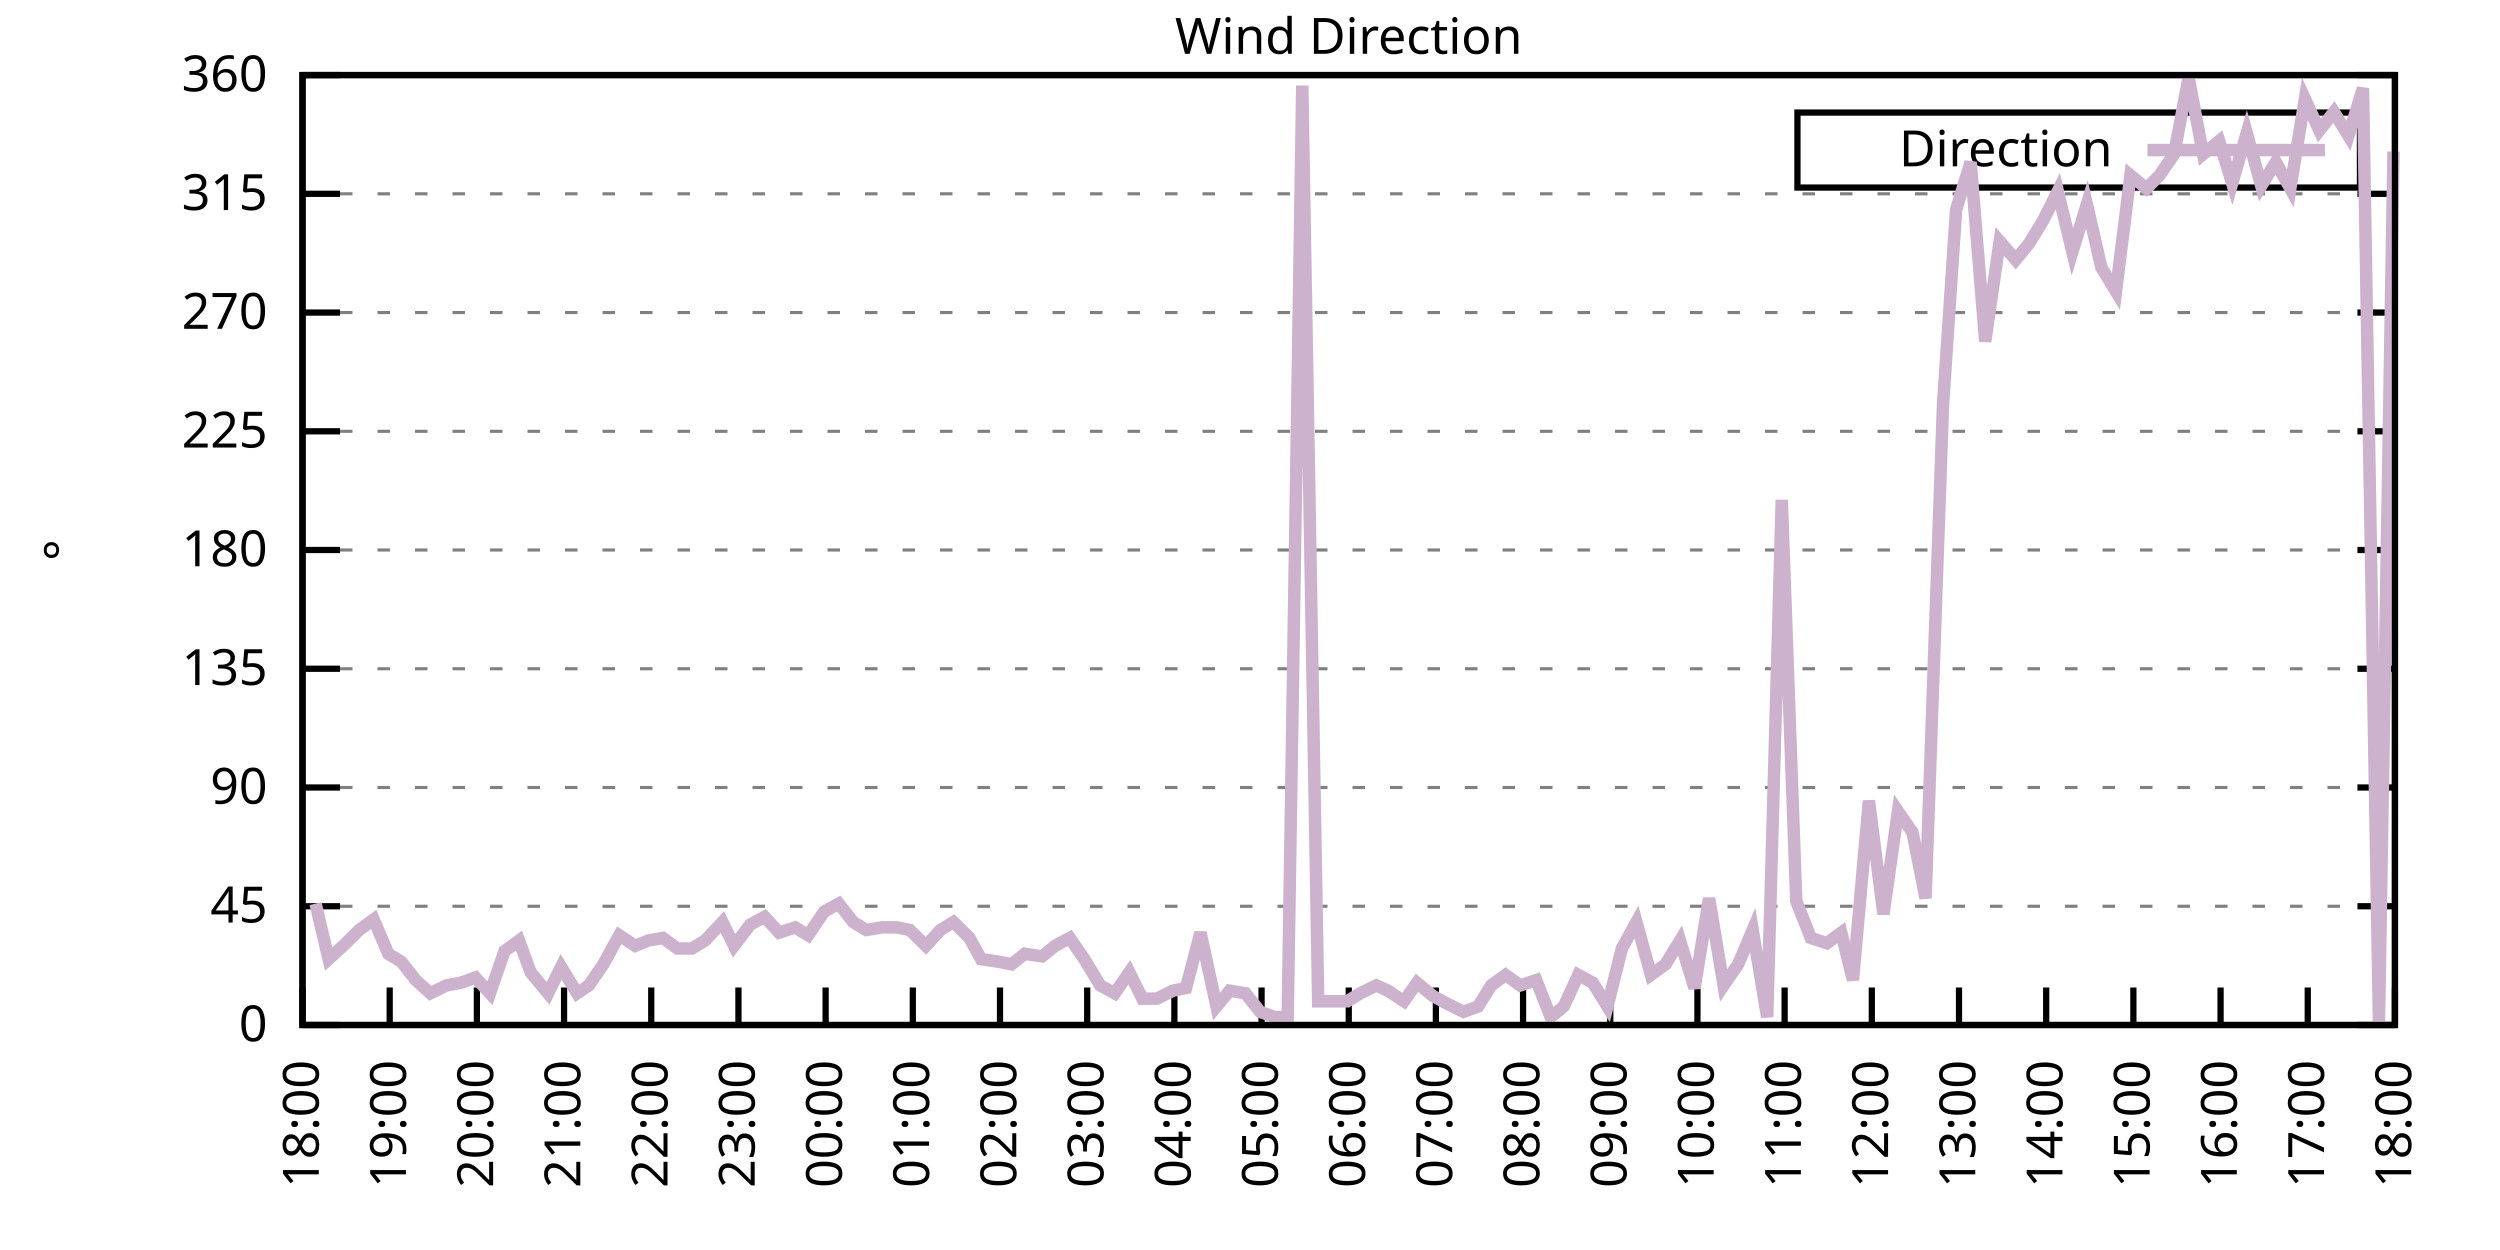
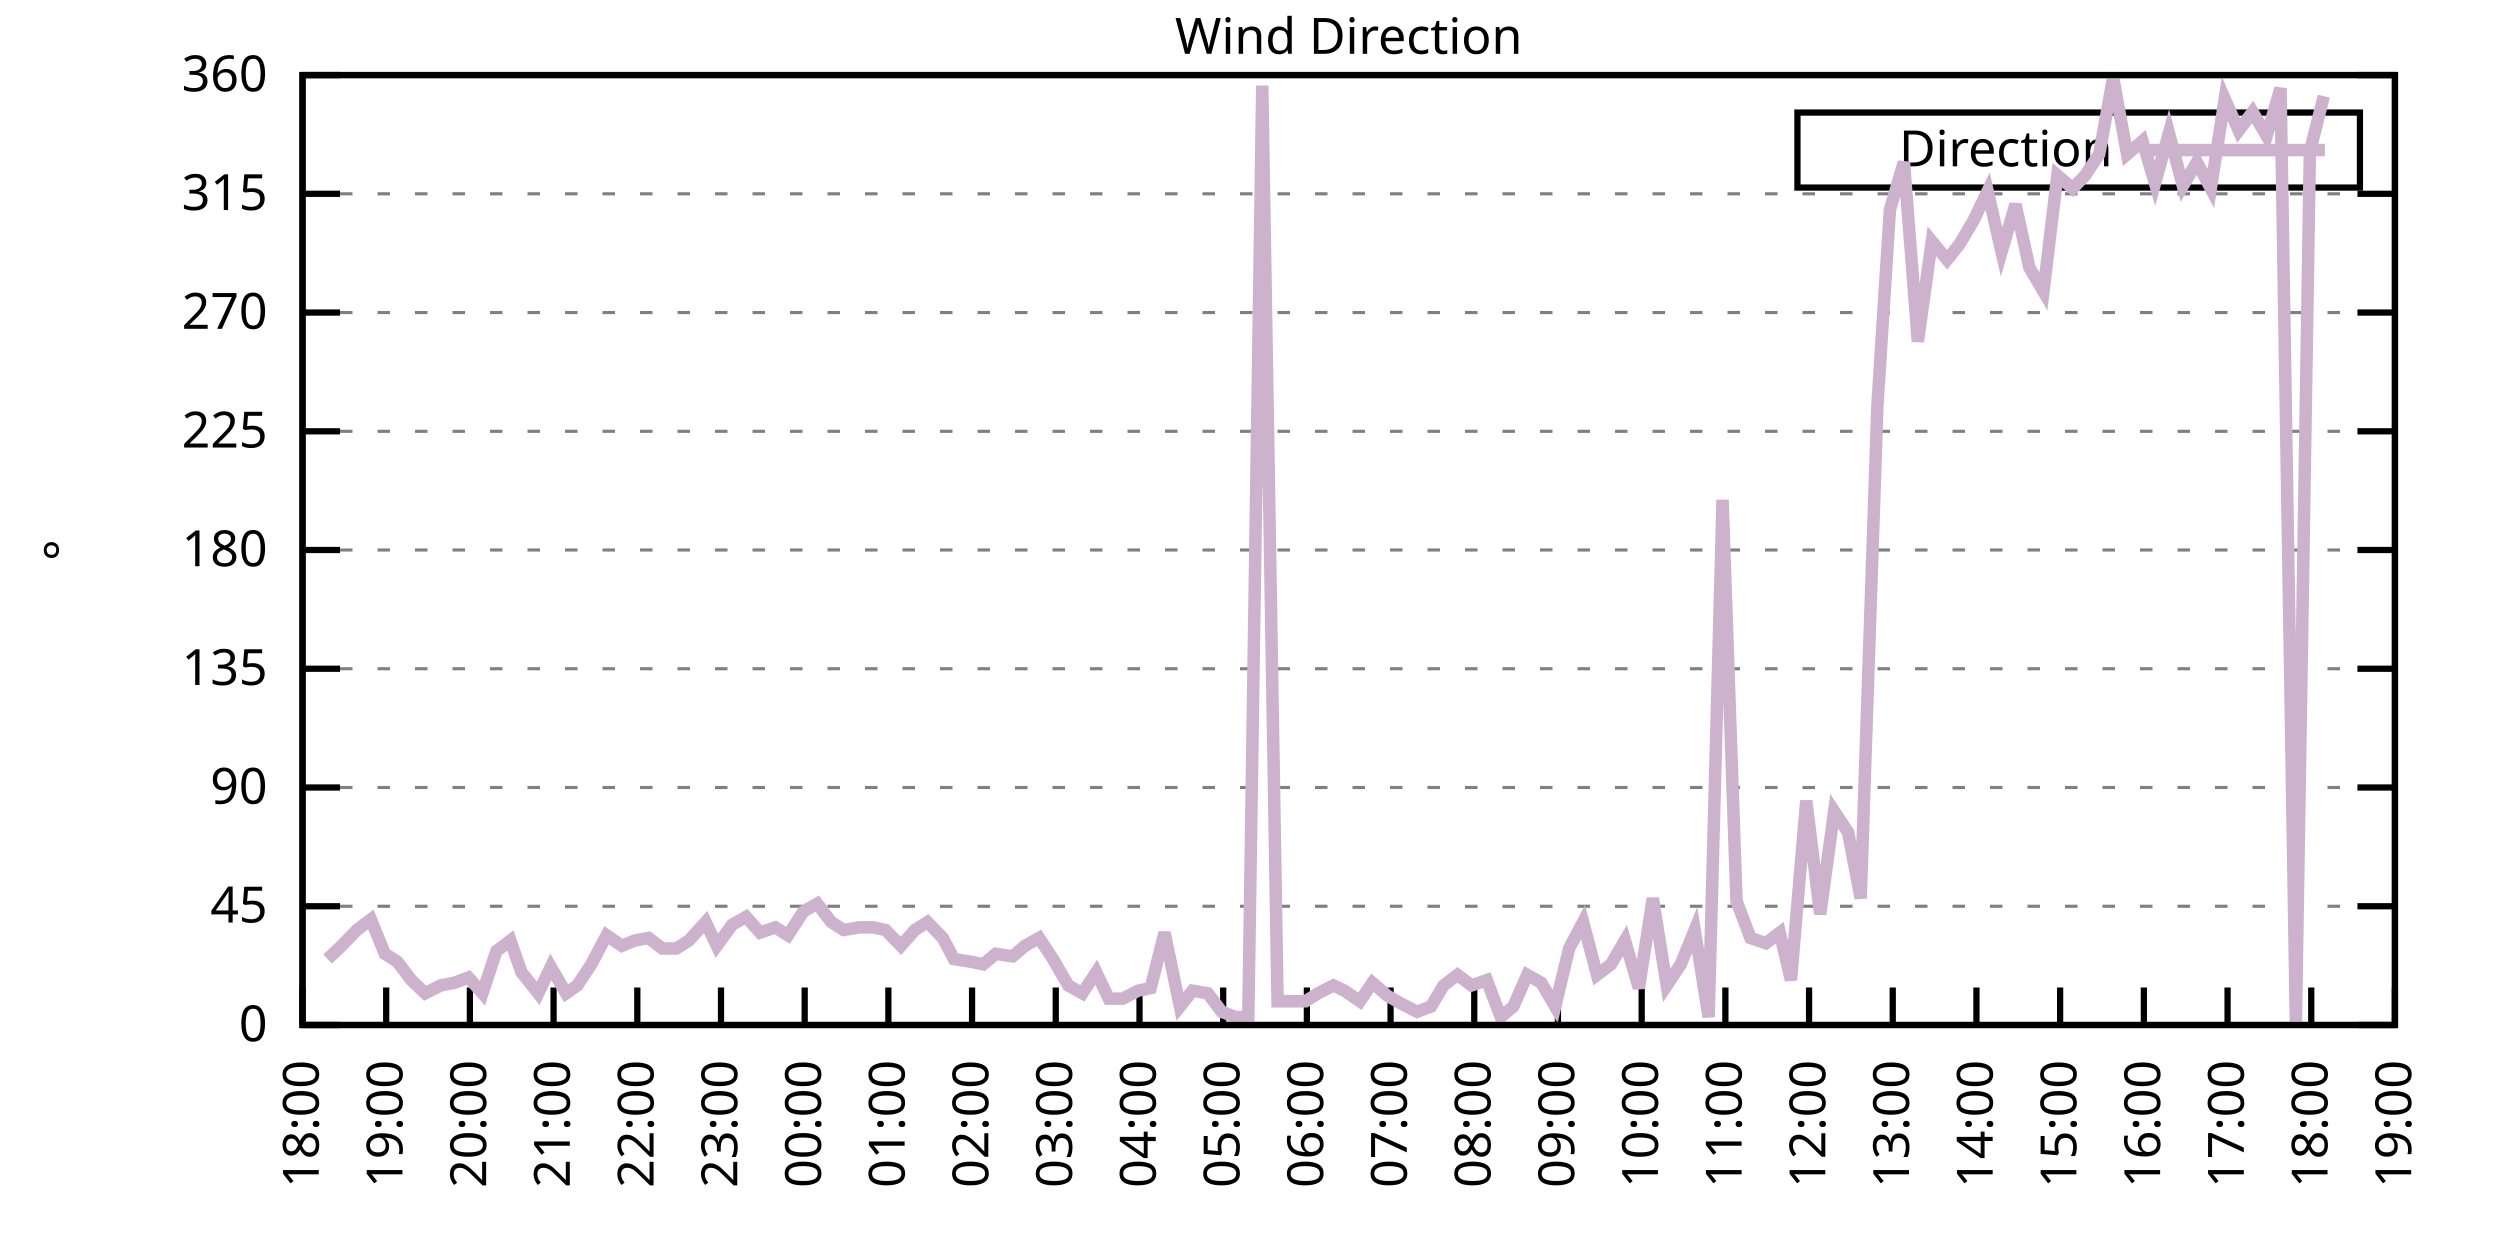
<svg xmlns="http://www.w3.org/2000/svg" xmlns:xlink="http://www.w3.org/1999/xlink" width="400" height="200" viewBox="0 0 400 200">
  <g id="gnuplot_canvas">
    <rect x="0" y="0" width="400" height="200" fill="none" />
    <defs>
      <circle id="gpDot" r="0.5" stroke-width="0.5" stroke="currentColor" />
      <path id="gpPt0" stroke-width="0.333" stroke="currentColor" d="M-1,0 h2 M0,-1 v2" />
      <path id="gpPt1" stroke-width="0.333" stroke="currentColor" d="M-1,-1 L1,1 M1,-1 L-1,1" />
      <path id="gpPt2" stroke-width="0.333" stroke="currentColor" d="M-1,0 L1,0 M0,-1 L0,1 M-1,-1 L1,1 M-1,1 L1,-1" />
      <rect id="gpPt3" stroke-width="0.333" stroke="currentColor" x="-1" y="-1" width="2" height="2" />
      <rect id="gpPt4" stroke-width="0.333" stroke="currentColor" fill="currentColor" x="-1" y="-1" width="2" height="2" />
      <circle id="gpPt5" stroke-width="0.333" stroke="currentColor" cx="0" cy="0" r="1" />
      <use xlink:href="#gpPt5" id="gpPt6" fill="currentColor" stroke="none" />
      <path id="gpPt7" stroke-width="0.333" stroke="currentColor" d="M0,-1.33 L-1.33,0.67 L1.33,0.67 z" />
      <use xlink:href="#gpPt7" id="gpPt8" fill="currentColor" stroke="none" />
      <use xlink:href="#gpPt7" id="gpPt9" stroke="currentColor" transform="rotate(180)" />
      <use xlink:href="#gpPt9" id="gpPt10" fill="currentColor" stroke="none" />
      <use xlink:href="#gpPt3" id="gpPt11" stroke="currentColor" transform="rotate(45)" />
      <use xlink:href="#gpPt11" id="gpPt12" fill="currentColor" stroke="none" />
      <path id="gpPt13" stroke-width="0.333" stroke="currentColor" d="M0,1.330 L1.265,0.411 L0.782,-1.067 L-0.782,-1.076 L-1.265,0.411 z" />
      <use xlink:href="#gpPt13" id="gpPt14" fill="currentColor" stroke="none" />
      <filter id="textbox" filterUnits="objectBoundingBox" x="0" y="0" height="1" width="1">
        <feFlood flood-color="white" flood-opacity="1" result="bgnd" />
        <feComposite in="SourceGraphic" in2="bgnd" operator="atop" />
      </filter>
      <filter id="greybox" filterUnits="objectBoundingBox" x="0" y="0" height="1" width="1">
        <feFlood flood-color="lightgrey" flood-opacity="1" result="grey" />
        <feComposite in="SourceGraphic" in2="grey" operator="atop" />
      </filter>
    </defs>
    <g fill="none" color="white" stroke="currentColor" stroke-width="1.00" stroke-linecap="butt" stroke-linejoin="miter">
</g>
    <g fill="none" color="black" stroke="currentColor" stroke-width="1.00" stroke-linecap="butt" stroke-linejoin="miter">
      <g stroke="none" shape-rendering="crispEdges">
        <polygon fill="rgb(255, 255, 255)" points="48.40,164.00 383.18,164.00 383.18,12.02 48.40,12.02 " />
      </g>
    </g>
    <g fill="none" color="black" stroke="currentColor" stroke-width="1.00" stroke-linecap="butt" stroke-linejoin="miter">
</g>
    <g fill="none" color="black" stroke="black" stroke-width="0.50" stroke-linecap="butt" stroke-linejoin="miter">
</g>
    <g fill="none" color="gray" stroke="currentColor" stroke-width="0.50" stroke-linecap="butt" stroke-linejoin="miter">
      <path stroke="gray" stroke-dasharray="2,4" class="gridline" d="M48.40,164.00 L383.19,164.00  " />
    </g>
    <g fill="none" color="gray" stroke="gray" stroke-width="1.00" stroke-linecap="butt" stroke-linejoin="miter">
</g>
    <g fill="none" color="black" stroke="currentColor" stroke-width="1.00" stroke-linecap="butt" stroke-linejoin="miter">
      <path stroke="black" d="M48.40,164.00 L54.40,164.00 M383.19,164.00 L377.19,164.00  " />
      <g transform="translate(42.80,166.60)" stroke="none" fill="black" font-family="Sans" font-size="8.00" text-anchor="end">
        <text>
          <tspan font-family="Sans"> 0</tspan>
        </text>
      </g>
    </g>
    <g fill="none" color="black" stroke="currentColor" stroke-width="1.00" stroke-linecap="butt" stroke-linejoin="miter">
</g>
    <g fill="none" color="black" stroke="black" stroke-width="0.50" stroke-linecap="butt" stroke-linejoin="miter">
</g>
    <g fill="none" color="gray" stroke="currentColor" stroke-width="0.50" stroke-linecap="butt" stroke-linejoin="miter">
      <path stroke="gray" stroke-dasharray="2,4" class="gridline" d="M48.40,145.00 L383.19,145.00  " />
    </g>
    <g fill="none" color="gray" stroke="gray" stroke-width="1.00" stroke-linecap="butt" stroke-linejoin="miter">
</g>
    <g fill="none" color="black" stroke="currentColor" stroke-width="1.00" stroke-linecap="butt" stroke-linejoin="miter">
      <path stroke="black" d="M48.40,145.00 L54.40,145.00 M383.19,145.00 L377.19,145.00  " />
      <g transform="translate(42.80,147.60)" stroke="none" fill="black" font-family="Sans" font-size="8.00" text-anchor="end">
        <text>
          <tspan font-family="Sans"> 45</tspan>
        </text>
      </g>
    </g>
    <g fill="none" color="black" stroke="currentColor" stroke-width="1.00" stroke-linecap="butt" stroke-linejoin="miter">
</g>
    <g fill="none" color="black" stroke="black" stroke-width="0.50" stroke-linecap="butt" stroke-linejoin="miter">
</g>
    <g fill="none" color="gray" stroke="currentColor" stroke-width="0.50" stroke-linecap="butt" stroke-linejoin="miter">
      <path stroke="gray" stroke-dasharray="2,4" class="gridline" d="M48.40,126.00 L383.19,126.00  " />
    </g>
    <g fill="none" color="gray" stroke="gray" stroke-width="1.00" stroke-linecap="butt" stroke-linejoin="miter">
</g>
    <g fill="none" color="black" stroke="currentColor" stroke-width="1.00" stroke-linecap="butt" stroke-linejoin="miter">
      <path stroke="black" d="M48.40,126.00 L54.40,126.00 M383.19,126.00 L377.19,126.00  " />
      <g transform="translate(42.80,128.60)" stroke="none" fill="black" font-family="Sans" font-size="8.00" text-anchor="end">
        <text>
          <tspan font-family="Sans"> 90</tspan>
        </text>
      </g>
    </g>
    <g fill="none" color="black" stroke="currentColor" stroke-width="1.00" stroke-linecap="butt" stroke-linejoin="miter">
</g>
    <g fill="none" color="black" stroke="black" stroke-width="0.50" stroke-linecap="butt" stroke-linejoin="miter">
</g>
    <g fill="none" color="gray" stroke="currentColor" stroke-width="0.50" stroke-linecap="butt" stroke-linejoin="miter">
      <path stroke="gray" stroke-dasharray="2,4" class="gridline" d="M48.40,107.00 L383.19,107.00  " />
    </g>
    <g fill="none" color="gray" stroke="gray" stroke-width="1.00" stroke-linecap="butt" stroke-linejoin="miter">
</g>
    <g fill="none" color="black" stroke="currentColor" stroke-width="1.00" stroke-linecap="butt" stroke-linejoin="miter">
      <path stroke="black" d="M48.40,107.00 L54.40,107.00 M383.19,107.00 L377.19,107.00  " />
      <g transform="translate(42.80,109.60)" stroke="none" fill="black" font-family="Sans" font-size="8.00" text-anchor="end">
        <text>
          <tspan font-family="Sans"> 135</tspan>
        </text>
      </g>
    </g>
    <g fill="none" color="black" stroke="currentColor" stroke-width="1.00" stroke-linecap="butt" stroke-linejoin="miter">
</g>
    <g fill="none" color="black" stroke="black" stroke-width="0.50" stroke-linecap="butt" stroke-linejoin="miter">
</g>
    <g fill="none" color="gray" stroke="currentColor" stroke-width="0.50" stroke-linecap="butt" stroke-linejoin="miter">
      <path stroke="gray" stroke-dasharray="2,4" class="gridline" d="M48.40,88.00 L383.19,88.00  " />
    </g>
    <g fill="none" color="gray" stroke="gray" stroke-width="1.00" stroke-linecap="butt" stroke-linejoin="miter">
</g>
    <g fill="none" color="black" stroke="currentColor" stroke-width="1.00" stroke-linecap="butt" stroke-linejoin="miter">
      <path stroke="black" d="M48.40,88.00 L54.40,88.00 M383.19,88.00 L377.19,88.00  " />
      <g transform="translate(42.80,90.60)" stroke="none" fill="black" font-family="Sans" font-size="8.00" text-anchor="end">
        <text>
          <tspan font-family="Sans"> 180</tspan>
        </text>
      </g>
    </g>
    <g fill="none" color="black" stroke="currentColor" stroke-width="1.00" stroke-linecap="butt" stroke-linejoin="miter">
</g>
    <g fill="none" color="black" stroke="black" stroke-width="0.50" stroke-linecap="butt" stroke-linejoin="miter">
</g>
    <g fill="none" color="gray" stroke="currentColor" stroke-width="0.50" stroke-linecap="butt" stroke-linejoin="miter">
      <path stroke="gray" stroke-dasharray="2,4" class="gridline" d="M48.40,69.01 L383.19,69.01  " />
    </g>
    <g fill="none" color="gray" stroke="gray" stroke-width="1.00" stroke-linecap="butt" stroke-linejoin="miter">
</g>
    <g fill="none" color="black" stroke="currentColor" stroke-width="1.00" stroke-linecap="butt" stroke-linejoin="miter">
      <path stroke="black" d="M48.40,69.01 L54.40,69.01 M383.19,69.01 L377.19,69.01  " />
      <g transform="translate(42.80,71.61)" stroke="none" fill="black" font-family="Sans" font-size="8.00" text-anchor="end">
        <text>
          <tspan font-family="Sans"> 225</tspan>
        </text>
      </g>
    </g>
    <g fill="none" color="black" stroke="currentColor" stroke-width="1.00" stroke-linecap="butt" stroke-linejoin="miter">
</g>
    <g fill="none" color="black" stroke="black" stroke-width="0.50" stroke-linecap="butt" stroke-linejoin="miter">
</g>
    <g fill="none" color="gray" stroke="currentColor" stroke-width="0.50" stroke-linecap="butt" stroke-linejoin="miter">
      <path stroke="gray" stroke-dasharray="2,4" class="gridline" d="M48.40,50.01 L383.19,50.01  " />
    </g>
    <g fill="none" color="gray" stroke="gray" stroke-width="1.00" stroke-linecap="butt" stroke-linejoin="miter">
</g>
    <g fill="none" color="black" stroke="currentColor" stroke-width="1.00" stroke-linecap="butt" stroke-linejoin="miter">
      <path stroke="black" d="M48.40,50.01 L54.40,50.01 M383.19,50.01 L377.19,50.01  " />
      <g transform="translate(42.80,52.61)" stroke="none" fill="black" font-family="Sans" font-size="8.00" text-anchor="end">
        <text>
          <tspan font-family="Sans"> 270</tspan>
        </text>
      </g>
    </g>
    <g fill="none" color="black" stroke="currentColor" stroke-width="1.00" stroke-linecap="butt" stroke-linejoin="miter">
</g>
    <g fill="none" color="black" stroke="black" stroke-width="0.50" stroke-linecap="butt" stroke-linejoin="miter">
</g>
    <g fill="none" color="gray" stroke="currentColor" stroke-width="0.50" stroke-linecap="butt" stroke-linejoin="miter">
      <path stroke="gray" stroke-dasharray="2,4" class="gridline" d="M48.40,31.01 L383.19,31.01  " />
    </g>
    <g fill="none" color="gray" stroke="gray" stroke-width="1.00" stroke-linecap="butt" stroke-linejoin="miter">
</g>
    <g fill="none" color="black" stroke="currentColor" stroke-width="1.00" stroke-linecap="butt" stroke-linejoin="miter">
      <path stroke="black" d="M48.40,31.01 L54.40,31.01 M383.19,31.01 L377.19,31.01  " />
      <g transform="translate(42.80,33.61)" stroke="none" fill="black" font-family="Sans" font-size="8.00" text-anchor="end">
        <text>
          <tspan font-family="Sans"> 315</tspan>
        </text>
      </g>
    </g>
    <g fill="none" color="black" stroke="currentColor" stroke-width="1.00" stroke-linecap="butt" stroke-linejoin="miter">
</g>
    <g fill="none" color="black" stroke="black" stroke-width="0.50" stroke-linecap="butt" stroke-linejoin="miter">
</g>
    <g fill="none" color="gray" stroke="currentColor" stroke-width="0.50" stroke-linecap="butt" stroke-linejoin="miter">
      <path stroke="gray" stroke-dasharray="2,4" class="gridline" d="M48.40,12.01 L383.19,12.01  " />
    </g>
    <g fill="none" color="gray" stroke="gray" stroke-width="1.00" stroke-linecap="butt" stroke-linejoin="miter">
</g>
    <g fill="none" color="black" stroke="currentColor" stroke-width="1.00" stroke-linecap="butt" stroke-linejoin="miter">
      <path stroke="black" d="M48.40,12.01 L54.40,12.01 M383.19,12.01 L377.19,12.01  " />
      <g transform="translate(42.80,14.61)" stroke="none" fill="black" font-family="Sans" font-size="8.00" text-anchor="end">
        <text>
          <tspan font-family="Sans"> 360</tspan>
        </text>
      </g>
    </g>
    <g fill="none" color="black" stroke="currentColor" stroke-width="1.00" stroke-linecap="butt" stroke-linejoin="miter">
      <path stroke="black" d="M48.40,164.00 L48.40,158.00  " />
      <g transform="translate(51.00,169.60) rotate(270.00)" stroke="none" fill="black" font-family="Sans" font-size="8.00" text-anchor="end">
        <text>
          <tspan font-family="Sans">18:00</tspan>
        </text>
      </g>
    </g>
    <g fill="none" color="black" stroke="currentColor" stroke-width="1.00" stroke-linecap="butt" stroke-linejoin="miter">
-       <path stroke="black" d="M62.35,164.00 L62.35,158.00  " />
-       <g transform="translate(64.95,169.60) rotate(270.00)" stroke="none" fill="black" font-family="Sans" font-size="8.00" text-anchor="end">
+       <path stroke="black" d="M61.79,164.00 L61.79,158.00  " />
+       <g transform="translate(64.39,169.60) rotate(270.00)" stroke="none" fill="black" font-family="Sans" font-size="8.00" text-anchor="end">
        <text>
          <tspan font-family="Sans">19:00</tspan>
        </text>
      </g>
    </g>
    <g fill="none" color="black" stroke="currentColor" stroke-width="1.00" stroke-linecap="butt" stroke-linejoin="miter">
-       <path stroke="black" d="M76.30,164.00 L76.30,158.00  " />
-       <g transform="translate(78.90,169.60) rotate(270.00)" stroke="none" fill="black" font-family="Sans" font-size="8.00" text-anchor="end">
+       <path stroke="black" d="M75.18,164.00 L75.18,158.00  " />
+       <g transform="translate(77.78,169.60) rotate(270.00)" stroke="none" fill="black" font-family="Sans" font-size="8.00" text-anchor="end">
        <text>
          <tspan font-family="Sans">20:00</tspan>
        </text>
      </g>
    </g>
    <g fill="none" color="black" stroke="currentColor" stroke-width="1.00" stroke-linecap="butt" stroke-linejoin="miter">
-       <path stroke="black" d="M90.25,164.00 L90.25,158.00  " />
-       <g transform="translate(92.85,169.60) rotate(270.00)" stroke="none" fill="black" font-family="Sans" font-size="8.00" text-anchor="end">
+       <path stroke="black" d="M88.57,164.00 L88.57,158.00  " />
+       <g transform="translate(91.17,169.60) rotate(270.00)" stroke="none" fill="black" font-family="Sans" font-size="8.00" text-anchor="end">
        <text>
          <tspan font-family="Sans">21:00</tspan>
        </text>
      </g>
    </g>
    <g fill="none" color="black" stroke="currentColor" stroke-width="1.00" stroke-linecap="butt" stroke-linejoin="miter">
-       <path stroke="black" d="M104.20,164.00 L104.20,158.00  " />
-       <g transform="translate(106.80,169.60) rotate(270.00)" stroke="none" fill="black" font-family="Sans" font-size="8.00" text-anchor="end">
+       <path stroke="black" d="M101.97,164.00 L101.97,158.00  " />
+       <g transform="translate(104.57,169.60) rotate(270.00)" stroke="none" fill="black" font-family="Sans" font-size="8.00" text-anchor="end">
        <text>
          <tspan font-family="Sans">22:00</tspan>
        </text>
      </g>
    </g>
    <g fill="none" color="black" stroke="currentColor" stroke-width="1.00" stroke-linecap="butt" stroke-linejoin="miter">
-       <path stroke="black" d="M118.15,164.00 L118.15,158.00  " />
-       <g transform="translate(120.75,169.60) rotate(270.00)" stroke="none" fill="black" font-family="Sans" font-size="8.00" text-anchor="end">
+       <path stroke="black" d="M115.36,164.00 L115.36,158.00  " />
+       <g transform="translate(117.96,169.60) rotate(270.00)" stroke="none" fill="black" font-family="Sans" font-size="8.00" text-anchor="end">
        <text>
          <tspan font-family="Sans">23:00</tspan>
        </text>
      </g>
    </g>
    <g fill="none" color="black" stroke="currentColor" stroke-width="1.00" stroke-linecap="butt" stroke-linejoin="miter">
-       <path stroke="black" d="M132.10,164.00 L132.10,158.00  " />
-       <g transform="translate(134.70,169.60) rotate(270.00)" stroke="none" fill="black" font-family="Sans" font-size="8.00" text-anchor="end">
+       <path stroke="black" d="M128.75,164.00 L128.75,158.00  " />
+       <g transform="translate(131.35,169.60) rotate(270.00)" stroke="none" fill="black" font-family="Sans" font-size="8.00" text-anchor="end">
        <text>
          <tspan font-family="Sans">00:00</tspan>
        </text>
      </g>
    </g>
    <g fill="none" color="black" stroke="currentColor" stroke-width="1.00" stroke-linecap="butt" stroke-linejoin="miter">
-       <path stroke="black" d="M146.05,164.00 L146.05,158.00  " />
-       <g transform="translate(148.65,169.60) rotate(270.00)" stroke="none" fill="black" font-family="Sans" font-size="8.00" text-anchor="end">
+       <path stroke="black" d="M142.14,164.00 L142.14,158.00  " />
+       <g transform="translate(144.74,169.60) rotate(270.00)" stroke="none" fill="black" font-family="Sans" font-size="8.00" text-anchor="end">
        <text>
          <tspan font-family="Sans">01:00</tspan>
        </text>
      </g>
    </g>
    <g fill="none" color="black" stroke="currentColor" stroke-width="1.00" stroke-linecap="butt" stroke-linejoin="miter">
-       <path stroke="black" d="M160.00,164.00 L160.00,158.00  " />
-       <g transform="translate(162.60,169.60) rotate(270.00)" stroke="none" fill="black" font-family="Sans" font-size="8.00" text-anchor="end">
+       <path stroke="black" d="M155.53,164.00 L155.53,158.00  " />
+       <g transform="translate(158.13,169.60) rotate(270.00)" stroke="none" fill="black" font-family="Sans" font-size="8.00" text-anchor="end">
        <text>
          <tspan font-family="Sans">02:00</tspan>
        </text>
      </g>
    </g>
    <g fill="none" color="black" stroke="currentColor" stroke-width="1.00" stroke-linecap="butt" stroke-linejoin="miter">
-       <path stroke="black" d="M173.95,164.00 L173.95,158.00  " />
-       <g transform="translate(176.55,169.60) rotate(270.00)" stroke="none" fill="black" font-family="Sans" font-size="8.00" text-anchor="end">
+       <path stroke="black" d="M168.92,164.00 L168.92,158.00  " />
+       <g transform="translate(171.52,169.60) rotate(270.00)" stroke="none" fill="black" font-family="Sans" font-size="8.00" text-anchor="end">
        <text>
          <tspan font-family="Sans">03:00</tspan>
        </text>
      </g>
    </g>
    <g fill="none" color="black" stroke="currentColor" stroke-width="1.00" stroke-linecap="butt" stroke-linejoin="miter">
-       <path stroke="black" d="M187.90,164.00 L187.90,158.00  " />
-       <g transform="translate(190.50,169.60) rotate(270.00)" stroke="none" fill="black" font-family="Sans" font-size="8.00" text-anchor="end">
+       <path stroke="black" d="M182.32,164.00 L182.32,158.00  " />
+       <g transform="translate(184.92,169.60) rotate(270.00)" stroke="none" fill="black" font-family="Sans" font-size="8.00" text-anchor="end">
        <text>
          <tspan font-family="Sans">04:00</tspan>
        </text>
      </g>
    </g>
    <g fill="none" color="black" stroke="currentColor" stroke-width="1.00" stroke-linecap="butt" stroke-linejoin="miter">
-       <path stroke="black" d="M201.85,164.00 L201.85,158.00  " />
-       <g transform="translate(204.45,169.60) rotate(270.00)" stroke="none" fill="black" font-family="Sans" font-size="8.00" text-anchor="end">
+       <path stroke="black" d="M195.71,164.00 L195.71,158.00  " />
+       <g transform="translate(198.31,169.60) rotate(270.00)" stroke="none" fill="black" font-family="Sans" font-size="8.00" text-anchor="end">
        <text>
          <tspan font-family="Sans">05:00</tspan>
        </text>
      </g>
    </g>
    <g fill="none" color="black" stroke="currentColor" stroke-width="1.00" stroke-linecap="butt" stroke-linejoin="miter">
-       <path stroke="black" d="M215.80,164.00 L215.80,158.00  " />
-       <g transform="translate(218.40,169.60) rotate(270.00)" stroke="none" fill="black" font-family="Sans" font-size="8.00" text-anchor="end">
+       <path stroke="black" d="M209.10,164.00 L209.10,158.00  " />
+       <g transform="translate(211.70,169.60) rotate(270.00)" stroke="none" fill="black" font-family="Sans" font-size="8.00" text-anchor="end">
        <text>
          <tspan font-family="Sans">06:00</tspan>
        </text>
      </g>
    </g>
    <g fill="none" color="black" stroke="currentColor" stroke-width="1.00" stroke-linecap="butt" stroke-linejoin="miter">
-       <path stroke="black" d="M229.74,164.00 L229.74,158.00  " />
-       <g transform="translate(232.34,169.60) rotate(270.00)" stroke="none" fill="black" font-family="Sans" font-size="8.00" text-anchor="end">
+       <path stroke="black" d="M222.49,164.00 L222.49,158.00  " />
+       <g transform="translate(225.09,169.60) rotate(270.00)" stroke="none" fill="black" font-family="Sans" font-size="8.00" text-anchor="end">
        <text>
          <tspan font-family="Sans">07:00</tspan>
        </text>
      </g>
    </g>
    <g fill="none" color="black" stroke="currentColor" stroke-width="1.00" stroke-linecap="butt" stroke-linejoin="miter">
-       <path stroke="black" d="M243.69,164.00 L243.69,158.00  " />
-       <g transform="translate(246.29,169.60) rotate(270.00)" stroke="none" fill="black" font-family="Sans" font-size="8.00" text-anchor="end">
+       <path stroke="black" d="M235.88,164.00 L235.88,158.00  " />
+       <g transform="translate(238.48,169.60) rotate(270.00)" stroke="none" fill="black" font-family="Sans" font-size="8.00" text-anchor="end">
        <text>
          <tspan font-family="Sans">08:00</tspan>
        </text>
      </g>
    </g>
    <g fill="none" color="black" stroke="currentColor" stroke-width="1.00" stroke-linecap="butt" stroke-linejoin="miter">
-       <path stroke="black" d="M257.64,164.00 L257.64,158.00  " />
-       <g transform="translate(260.24,169.60) rotate(270.00)" stroke="none" fill="black" font-family="Sans" font-size="8.00" text-anchor="end">
+       <path stroke="black" d="M249.27,164.00 L249.27,158.00  " />
+       <g transform="translate(251.87,169.60) rotate(270.00)" stroke="none" fill="black" font-family="Sans" font-size="8.00" text-anchor="end">
        <text>
          <tspan font-family="Sans">09:00</tspan>
        </text>
      </g>
    </g>
    <g fill="none" color="black" stroke="currentColor" stroke-width="1.00" stroke-linecap="butt" stroke-linejoin="miter">
-       <path stroke="black" d="M271.59,164.00 L271.59,158.00  " />
-       <g transform="translate(274.19,169.60) rotate(270.00)" stroke="none" fill="black" font-family="Sans" font-size="8.00" text-anchor="end">
+       <path stroke="black" d="M262.67,164.00 L262.67,158.00  " />
+       <g transform="translate(265.27,169.60) rotate(270.00)" stroke="none" fill="black" font-family="Sans" font-size="8.00" text-anchor="end">
        <text>
          <tspan font-family="Sans">10:00</tspan>
        </text>
      </g>
    </g>
    <g fill="none" color="black" stroke="currentColor" stroke-width="1.00" stroke-linecap="butt" stroke-linejoin="miter">
-       <path stroke="black" d="M285.54,164.00 L285.54,158.00  " />
-       <g transform="translate(288.14,169.60) rotate(270.00)" stroke="none" fill="black" font-family="Sans" font-size="8.00" text-anchor="end">
+       <path stroke="black" d="M276.06,164.00 L276.06,158.00  " />
+       <g transform="translate(278.66,169.60) rotate(270.00)" stroke="none" fill="black" font-family="Sans" font-size="8.00" text-anchor="end">
        <text>
          <tspan font-family="Sans">11:00</tspan>
        </text>
      </g>
    </g>
    <g fill="none" color="black" stroke="currentColor" stroke-width="1.00" stroke-linecap="butt" stroke-linejoin="miter">
-       <path stroke="black" d="M299.49,164.00 L299.49,158.00  " />
-       <g transform="translate(302.09,169.60) rotate(270.00)" stroke="none" fill="black" font-family="Sans" font-size="8.00" text-anchor="end">
+       <path stroke="black" d="M289.45,164.00 L289.45,158.00  " />
+       <g transform="translate(292.05,169.60) rotate(270.00)" stroke="none" fill="black" font-family="Sans" font-size="8.00" text-anchor="end">
        <text>
          <tspan font-family="Sans">12:00</tspan>
        </text>
      </g>
    </g>
    <g fill="none" color="black" stroke="currentColor" stroke-width="1.00" stroke-linecap="butt" stroke-linejoin="miter">
-       <path stroke="black" d="M313.44,164.00 L313.44,158.00  " />
-       <g transform="translate(316.04,169.60) rotate(270.00)" stroke="none" fill="black" font-family="Sans" font-size="8.00" text-anchor="end">
+       <path stroke="black" d="M302.84,164.00 L302.84,158.00  " />
+       <g transform="translate(305.44,169.60) rotate(270.00)" stroke="none" fill="black" font-family="Sans" font-size="8.00" text-anchor="end">
        <text>
          <tspan font-family="Sans">13:00</tspan>
        </text>
      </g>
    </g>
    <g fill="none" color="black" stroke="currentColor" stroke-width="1.00" stroke-linecap="butt" stroke-linejoin="miter">
-       <path stroke="black" d="M327.39,164.00 L327.39,158.00  " />
-       <g transform="translate(329.99,169.60) rotate(270.00)" stroke="none" fill="black" font-family="Sans" font-size="8.00" text-anchor="end">
+       <path stroke="black" d="M316.23,164.00 L316.23,158.00  " />
+       <g transform="translate(318.83,169.60) rotate(270.00)" stroke="none" fill="black" font-family="Sans" font-size="8.00" text-anchor="end">
        <text>
          <tspan font-family="Sans">14:00</tspan>
        </text>
      </g>
    </g>
    <g fill="none" color="black" stroke="currentColor" stroke-width="1.00" stroke-linecap="butt" stroke-linejoin="miter">
-       <path stroke="black" d="M341.34,164.00 L341.34,158.00  " />
-       <g transform="translate(343.94,169.60) rotate(270.00)" stroke="none" fill="black" font-family="Sans" font-size="8.00" text-anchor="end">
+       <path stroke="black" d="M329.62,164.00 L329.62,158.00  " />
+       <g transform="translate(332.22,169.60) rotate(270.00)" stroke="none" fill="black" font-family="Sans" font-size="8.00" text-anchor="end">
        <text>
          <tspan font-family="Sans">15:00</tspan>
        </text>
      </g>
    </g>
    <g fill="none" color="black" stroke="currentColor" stroke-width="1.00" stroke-linecap="butt" stroke-linejoin="miter">
-       <path stroke="black" d="M355.29,164.00 L355.29,158.00  " />
-       <g transform="translate(357.89,169.60) rotate(270.00)" stroke="none" fill="black" font-family="Sans" font-size="8.00" text-anchor="end">
+       <path stroke="black" d="M343.02,164.00 L343.02,158.00  " />
+       <g transform="translate(345.62,169.60) rotate(270.00)" stroke="none" fill="black" font-family="Sans" font-size="8.00" text-anchor="end">
        <text>
          <tspan font-family="Sans">16:00</tspan>
        </text>
      </g>
    </g>
    <g fill="none" color="black" stroke="currentColor" stroke-width="1.00" stroke-linecap="butt" stroke-linejoin="miter">
-       <path stroke="black" d="M369.24,164.00 L369.24,158.00  " />
-       <g transform="translate(371.84,169.60) rotate(270.00)" stroke="none" fill="black" font-family="Sans" font-size="8.00" text-anchor="end">
+       <path stroke="black" d="M356.41,164.00 L356.41,158.00  " />
+       <g transform="translate(359.01,169.60) rotate(270.00)" stroke="none" fill="black" font-family="Sans" font-size="8.00" text-anchor="end">
        <text>
          <tspan font-family="Sans">17:00</tspan>
+         </text>
+       </g>
+     </g>
+     <g fill="none" color="black" stroke="currentColor" stroke-width="1.00" stroke-linecap="butt" stroke-linejoin="miter">
+       <path stroke="black" d="M369.80,164.00 L369.80,158.00  " />
+       <g transform="translate(372.40,169.60) rotate(270.00)" stroke="none" fill="black" font-family="Sans" font-size="8.00" text-anchor="end">
+         <text>
+           <tspan font-family="Sans">18:00</tspan>
        </text>
      </g>
    </g>
    <g fill="none" color="black" stroke="currentColor" stroke-width="1.00" stroke-linecap="butt" stroke-linejoin="miter">
      <path stroke="black" d="M383.19,164.00 L383.19,158.00  " />
      <g transform="translate(385.79,169.60) rotate(270.00)" stroke="none" fill="black" font-family="Sans" font-size="8.00" text-anchor="end">
        <text>
-           <tspan font-family="Sans">18:00</tspan>
+           <tspan font-family="Sans">19:00</tspan>
        </text>
      </g>
    </g>
    <g fill="none" color="black" stroke="currentColor" stroke-width="1.00" stroke-linecap="butt" stroke-linejoin="miter">
</g>
    <g fill="none" color="black" stroke="currentColor" stroke-width="1.00" stroke-linecap="butt" stroke-linejoin="miter">
      <path stroke="black" d="M48.40,12.01 L48.40,164.00 L383.19,164.00 L383.19,12.01 L48.40,12.01 Z  " />
    </g>
    <g fill="none" color="black" stroke="currentColor" stroke-width="1.00" stroke-linecap="butt" stroke-linejoin="miter">
</g>
    <g fill="none" color="black" stroke="currentColor" stroke-width="1.00" stroke-linecap="butt" stroke-linejoin="miter">
      <path stroke="black" d="M287.59,30.01 L287.59,18.01 L377.59,18.01 L377.59,30.01 L287.59,30.01 Z  " />
    </g>
    <g id="Wind_direction_plot_1">
      <g fill="none" color="white" stroke="black" stroke-width="2.00" stroke-linecap="butt" stroke-linejoin="miter">
</g>
      <g fill="none" color="black" stroke="currentColor" stroke-width="2.00" stroke-linecap="butt" stroke-linejoin="miter">
        <g transform="translate(337.99,26.61)" stroke="none" fill="black" font-family="Sans" font-size="8.00" text-anchor="end">
          <text>
            <tspan font-family="Sans">Direction</tspan>
          </text>
        </g>
      </g>
      <g fill="none" color="black" stroke="currentColor" stroke-width="2.00" stroke-linecap="butt" stroke-linejoin="miter">
-         <path stroke="rgb(204, 178, 204)" d="M343.59,24.01 L371.99,24.01 M50.49,144.58 L52.58,153.45 L54.91,151.33 L57.47,148.80 L59.79,147.11 L62.12,152.60   L64.21,153.87 L66.53,156.82 L68.86,158.93 L71.42,157.67 L73.74,157.24 L76.07,156.40 L78.39,158.93 L80.72,152.18   L83.04,150.49 L84.90,155.56 L87.69,158.93 L89.78,154.71 L92.34,158.93 L94.20,157.67 L96.53,154.29 L99.08,149.65   L101.64,151.33 L103.73,150.49 L106.06,150.07 L108.38,151.76 L110.71,151.76 L112.80,150.49 L115.59,147.53 L117.45,151.33   L120.01,147.96 L122.33,146.69 L124.66,149.22 L127.22,148.38 L129.31,149.65 L131.87,145.85 L134.19,144.58 L136.51,147.53   L138.61,148.80 L141.16,148.38 L143.49,148.38 L145.58,148.80 L148.14,151.33 L150.46,148.80 L152.56,147.53 L155.11,150.07   L156.97,153.45 L159.76,153.87 L161.86,154.29 L163.95,152.60 L166.74,153.02 L168.83,151.33 L171.16,150.07 L173.48,153.45   L176.04,157.67 L178.36,158.93 L180.69,155.56 L182.78,159.78 L185.11,159.78 L187.66,158.51 L189.76,158.09 L192.08,149.22   L194.64,161.04 L196.73,158.51 L199.29,158.93 L201.61,161.89 L203.94,162.73 L206.03,162.73 L208.36,13.70 L210.91,160.20   L213.24,160.20 L215.56,160.20 L217.65,158.93 L220.21,157.67 L222.07,158.51 L224.63,160.20 L226.72,157.24 L229.28,159.36   L231.60,160.62 L234.16,161.89 L236.49,161.04 L238.58,157.67 L240.90,155.98 L243.23,157.67 L245.79,156.82 L248.11,162.73   L250.20,161.04 L252.53,155.98 L254.85,157.24 L257.18,161.04 L259.50,151.76 L261.83,147.53 L264.15,155.98 L266.48,154.29   L268.80,150.49 L271.13,158.09 L273.45,143.73 L275.78,157.67 L278.10,154.29 L280.43,148.80 L282.75,162.73 L285.08,79.98   L287.40,144.16 L289.73,150.07 L292.29,150.91 L294.61,149.22 L296.47,156.82 L299.03,128.11 L301.35,146.27 L303.68,129.80   L306.00,133.18 L308.09,143.73 L310.88,64.78 L312.98,33.54 L315.30,25.94 L317.63,54.65 L319.95,38.61 L322.51,41.56   L324.60,39.03 L326.93,35.23 L329.25,30.59 L331.58,40.30 L333.90,32.70 L336.23,42.83 L338.55,46.63 L340.88,28.05   L343.43,30.16 L345.53,28.05 L347.85,24.68 L350.18,12.43 L352.50,24.68 L355.06,22.56 L357.15,29.32 L359.48,21.30   L361.80,29.74 L364.13,25.94 L366.45,30.16 L368.78,15.81 L371.10,20.88 L373.43,17.92 L375.75,21.72 L378.08,14.12   L380.63,163.58 L382.96,24.25  " />
+         <path stroke="rgb(204, 178, 204)" d="M343.59,24.01 L371.99,24.01 M52.42,153.45 L54.65,151.33 L57.10,148.80 L59.34,147.11 L61.57,152.60 L63.58,153.87   L65.81,156.82 L68.04,158.93 L70.50,157.67 L72.73,157.24 L74.96,156.40 L77.19,158.93 L79.42,152.18 L81.66,150.49   L83.44,155.56 L86.12,158.93 L88.13,154.71 L90.58,158.93 L92.37,157.67 L94.60,154.29 L97.06,149.65 L99.51,151.33   L101.52,150.49 L103.75,150.07 L105.98,151.76 L108.22,151.76 L110.22,150.49 L112.90,147.53 L114.69,151.33 L117.14,147.96   L119.38,146.69 L121.61,149.22 L124.06,148.38 L126.07,149.65 L128.53,145.85 L130.76,144.58 L132.99,147.53 L135.00,148.80   L137.45,148.38 L139.69,148.38 L141.69,148.80 L144.15,151.33 L146.38,148.80 L148.39,147.53 L150.85,150.07 L152.63,153.45   L155.31,153.87 L157.32,154.29 L159.33,152.60 L162.01,153.02 L164.01,151.33 L166.25,150.07 L168.48,153.45 L170.93,157.67   L173.17,158.93 L175.40,155.56 L177.41,159.78 L179.64,159.78 L182.09,158.51 L184.10,158.09 L186.33,149.22 L188.79,161.04   L190.80,158.51 L193.25,158.93 L195.48,161.89 L197.72,162.73 L199.73,162.73 L201.96,13.70 L204.41,160.20 L206.64,160.20   L208.88,160.20 L210.88,158.93 L213.34,157.67 L215.13,158.51 L217.58,160.20 L219.59,157.24 L222.04,159.36 L224.28,160.62   L226.73,161.89 L228.96,161.04 L230.97,157.67 L233.20,155.98 L235.44,157.67 L237.89,156.82 L240.12,162.73 L242.13,161.04   L244.36,155.98 L246.60,157.24 L248.83,161.04 L251.06,151.76 L253.29,147.53 L255.52,155.98 L257.76,154.29 L259.99,150.49   L262.22,158.09 L264.45,143.73 L266.68,157.67 L268.92,154.29 L271.15,148.80 L273.38,162.73 L275.61,79.98 L277.84,144.16   L280.07,150.07 L282.53,150.91 L284.76,149.22 L286.55,156.82 L289.00,128.11 L291.23,146.27 L293.47,129.80 L295.70,133.18   L297.71,143.73 L300.39,64.78 L302.39,33.54 L304.63,25.94 L306.86,54.65 L309.09,38.61 L311.54,41.56 L313.55,39.03   L315.79,35.23 L318.02,30.59 L320.25,40.30 L322.48,32.70 L324.71,42.83 L326.95,46.63 L329.18,28.05 L331.63,30.16   L333.64,28.05 L335.87,24.68 L338.10,12.43 L340.34,24.68 L342.79,22.56 L344.80,29.32 L347.03,21.30 L349.26,29.74   L351.50,25.94 L353.73,30.16 L355.96,15.81 L358.19,20.88 L360.42,17.92 L362.66,21.72 L364.89,14.12 L367.34,163.58   L369.58,24.25 L371.81,15.39  " />
      </g>
    </g>
    <g fill="none" color="black" stroke="currentColor" stroke-width="2.00" stroke-linecap="butt" stroke-linejoin="miter">
</g>
    <g fill="none" color="black" stroke="black" stroke-width="1.00" stroke-linecap="butt" stroke-linejoin="miter">
</g>
    <g fill="none" color="black" stroke="currentColor" stroke-width="1.00" stroke-linecap="butt" stroke-linejoin="miter">
      <path stroke="black" d="M48.40,12.01 L48.40,164.00 L383.19,164.00 L383.19,12.01 L48.40,12.01 Z  " />
      <g transform="translate(12.80,88.01) rotate(270.00)" stroke="none" fill="black" font-family="Sans" font-size="8.00" text-anchor="middle">
        <text>
          <tspan font-family="Sans">°</tspan>
        </text>
      </g>
    </g>
    <g fill="none" color="black" stroke="currentColor" stroke-width="1.00" stroke-linecap="butt" stroke-linejoin="miter">
</g>
    <g fill="none" color="black" stroke="currentColor" stroke-width="1.00" stroke-linecap="butt" stroke-linejoin="miter">
      <g transform="translate(215.79,8.61)" stroke="none" fill="black" font-family="Sans" font-size="8.00" text-anchor="middle">
        <text>
          <tspan font-family="Sans">Wind Direction</tspan>
        </text>
      </g>
    </g>
    <g fill="none" color="black" stroke="currentColor" stroke-width="1.00" stroke-linecap="butt" stroke-linejoin="miter">
</g>
  </g>
</svg>
